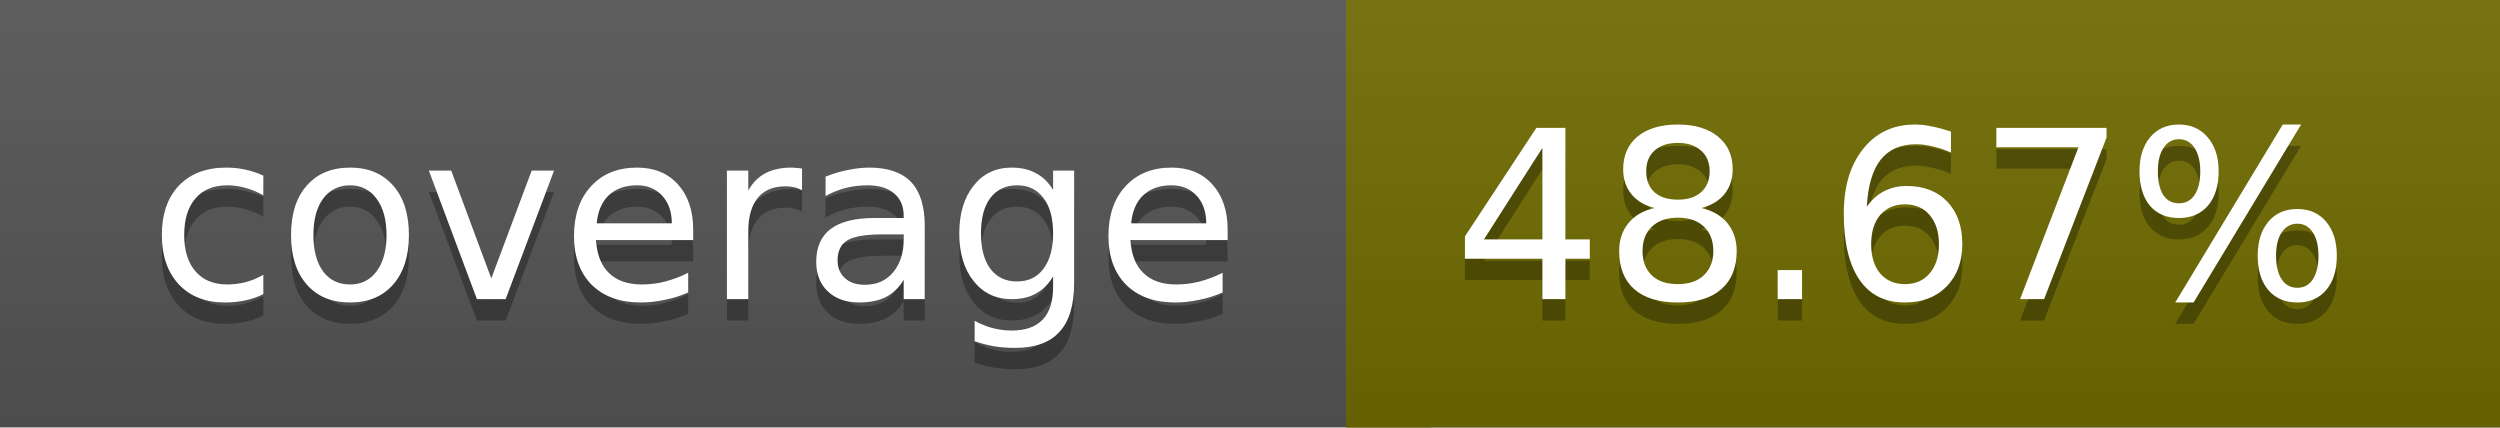
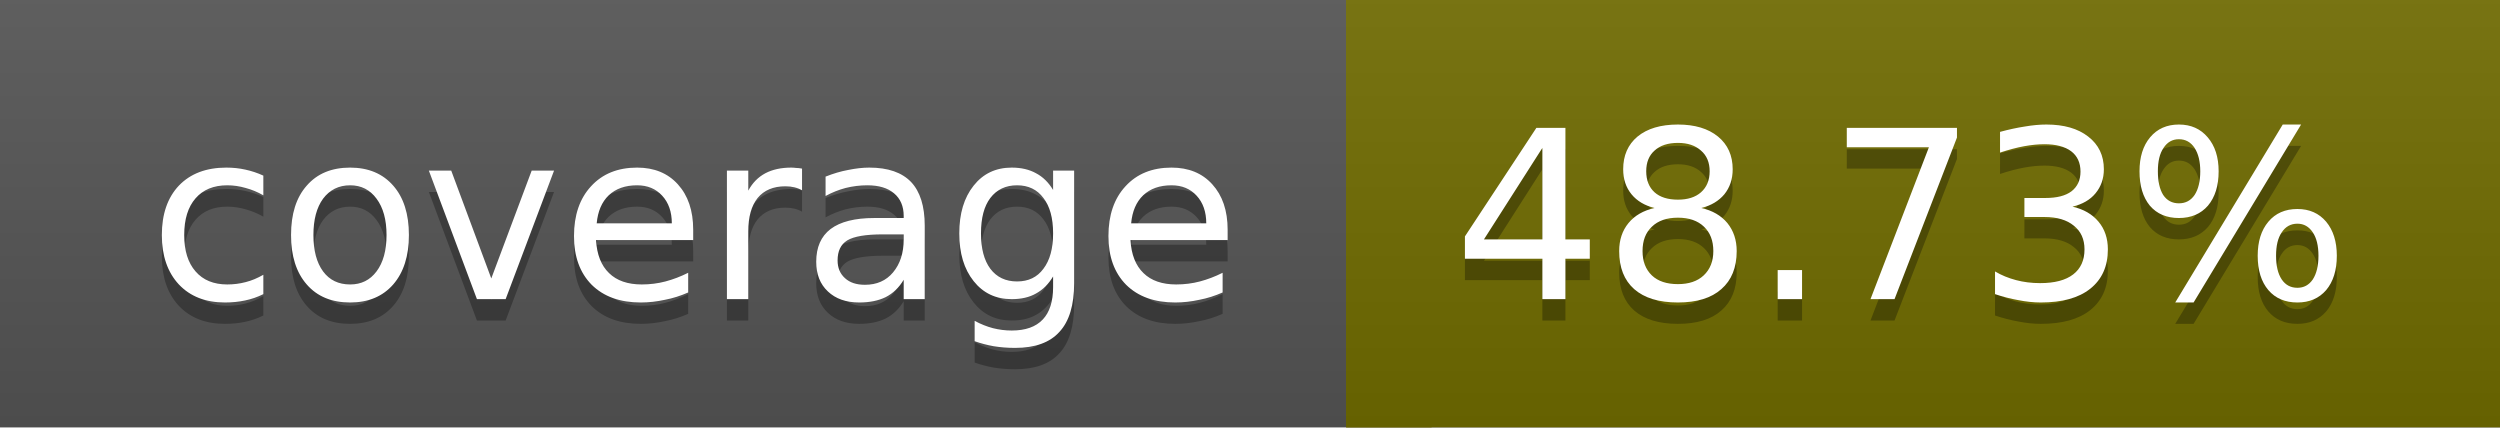
<svg xmlns="http://www.w3.org/2000/svg" width="117" height="20">
  <linearGradient id="a" x2="0" y2="100%">
    <stop offset="0" stop-color="#bbb" stop-opacity=".1" />
    <stop offset="1" stop-opacity=".1" />
  </linearGradient>
  <rect rx="0" width="117" height="20" fill="#555" />
  <rect rx="0" x="63" width="54" height="20" fill="#716c00" />
  <path fill="#716c00" d="M63 0h4v20h-4z" />
  <rect rx="0" width="117" height="20" fill="url(#a)" />
  <g fill="#fff" text-anchor="middle" font-family="DejaVu Sans,Verdana,Geneva,sans-serif" font-size="11">
    <text x="32.5" y="15" fill="#010101" fill-opacity=".3">coverage</text>
    <text x="32.5" y="14">coverage</text>
-     <text x="89" y="15" fill="#010101" fill-opacity=".3">48.67%</text>
-     <text x="89" y="14">48.67%</text>
+     <text x="89" y="15" fill="#010101" fill-opacity=".3">48.73%</text>
+     <text x="89" y="14">48.73%</text>
  </g>
</svg>
